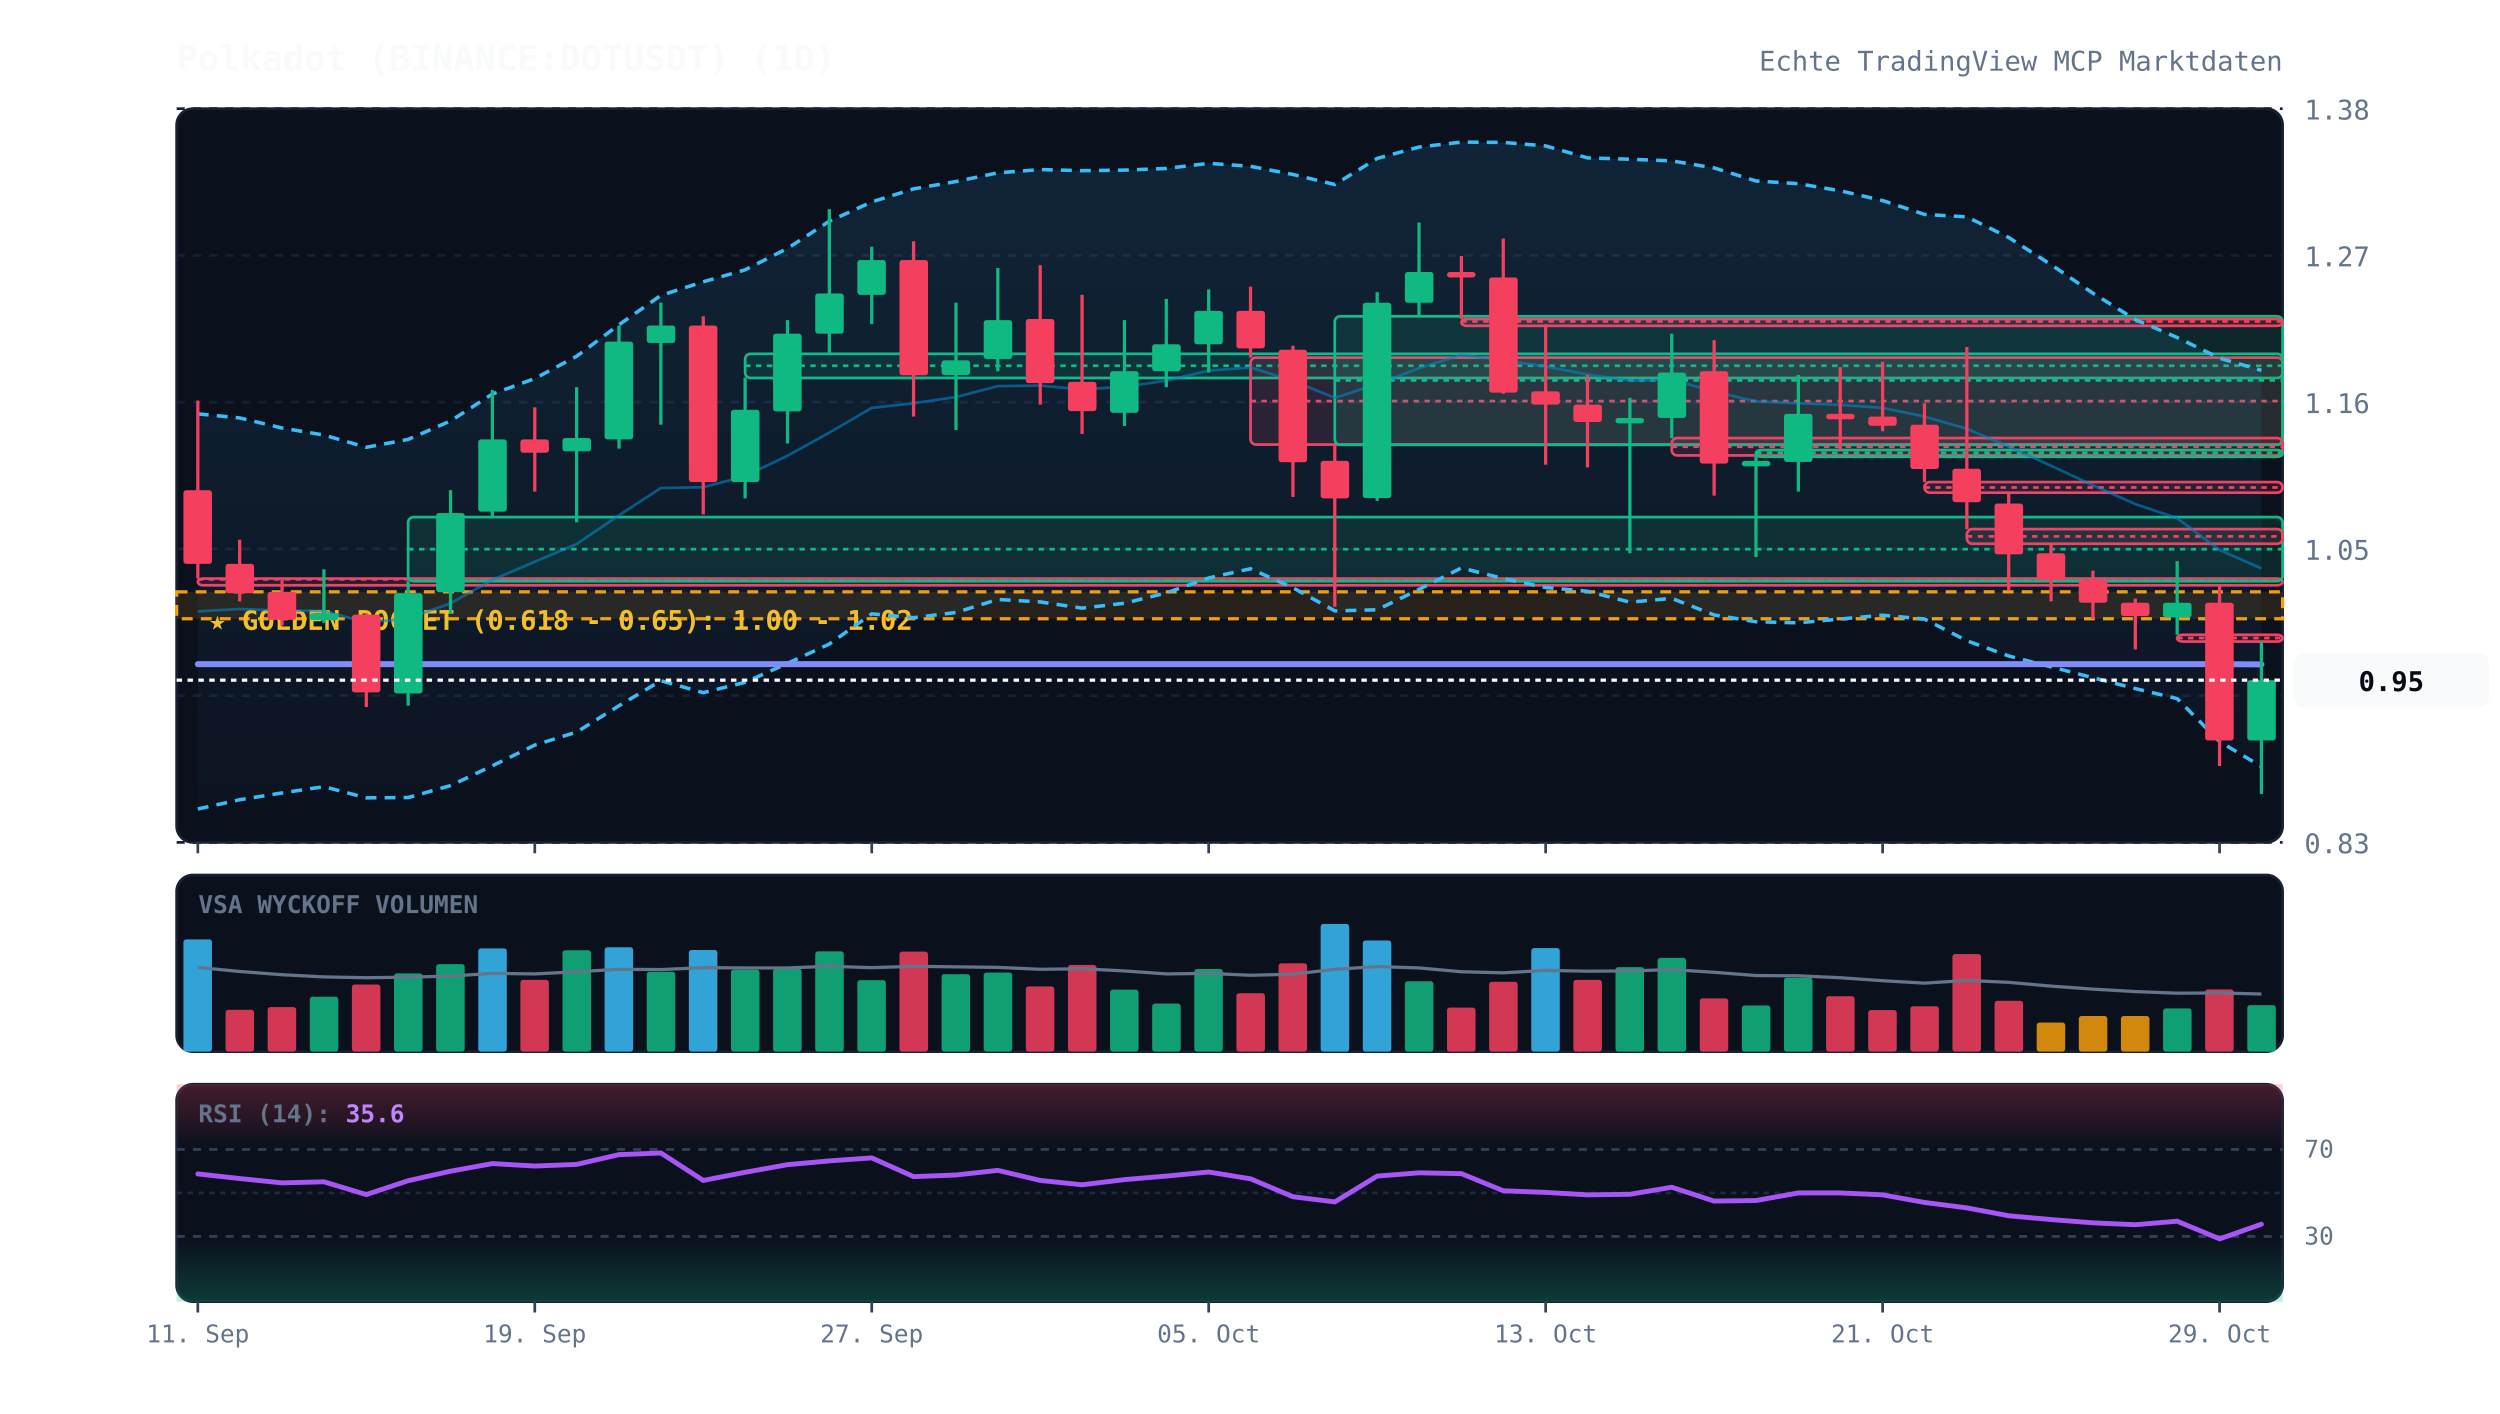
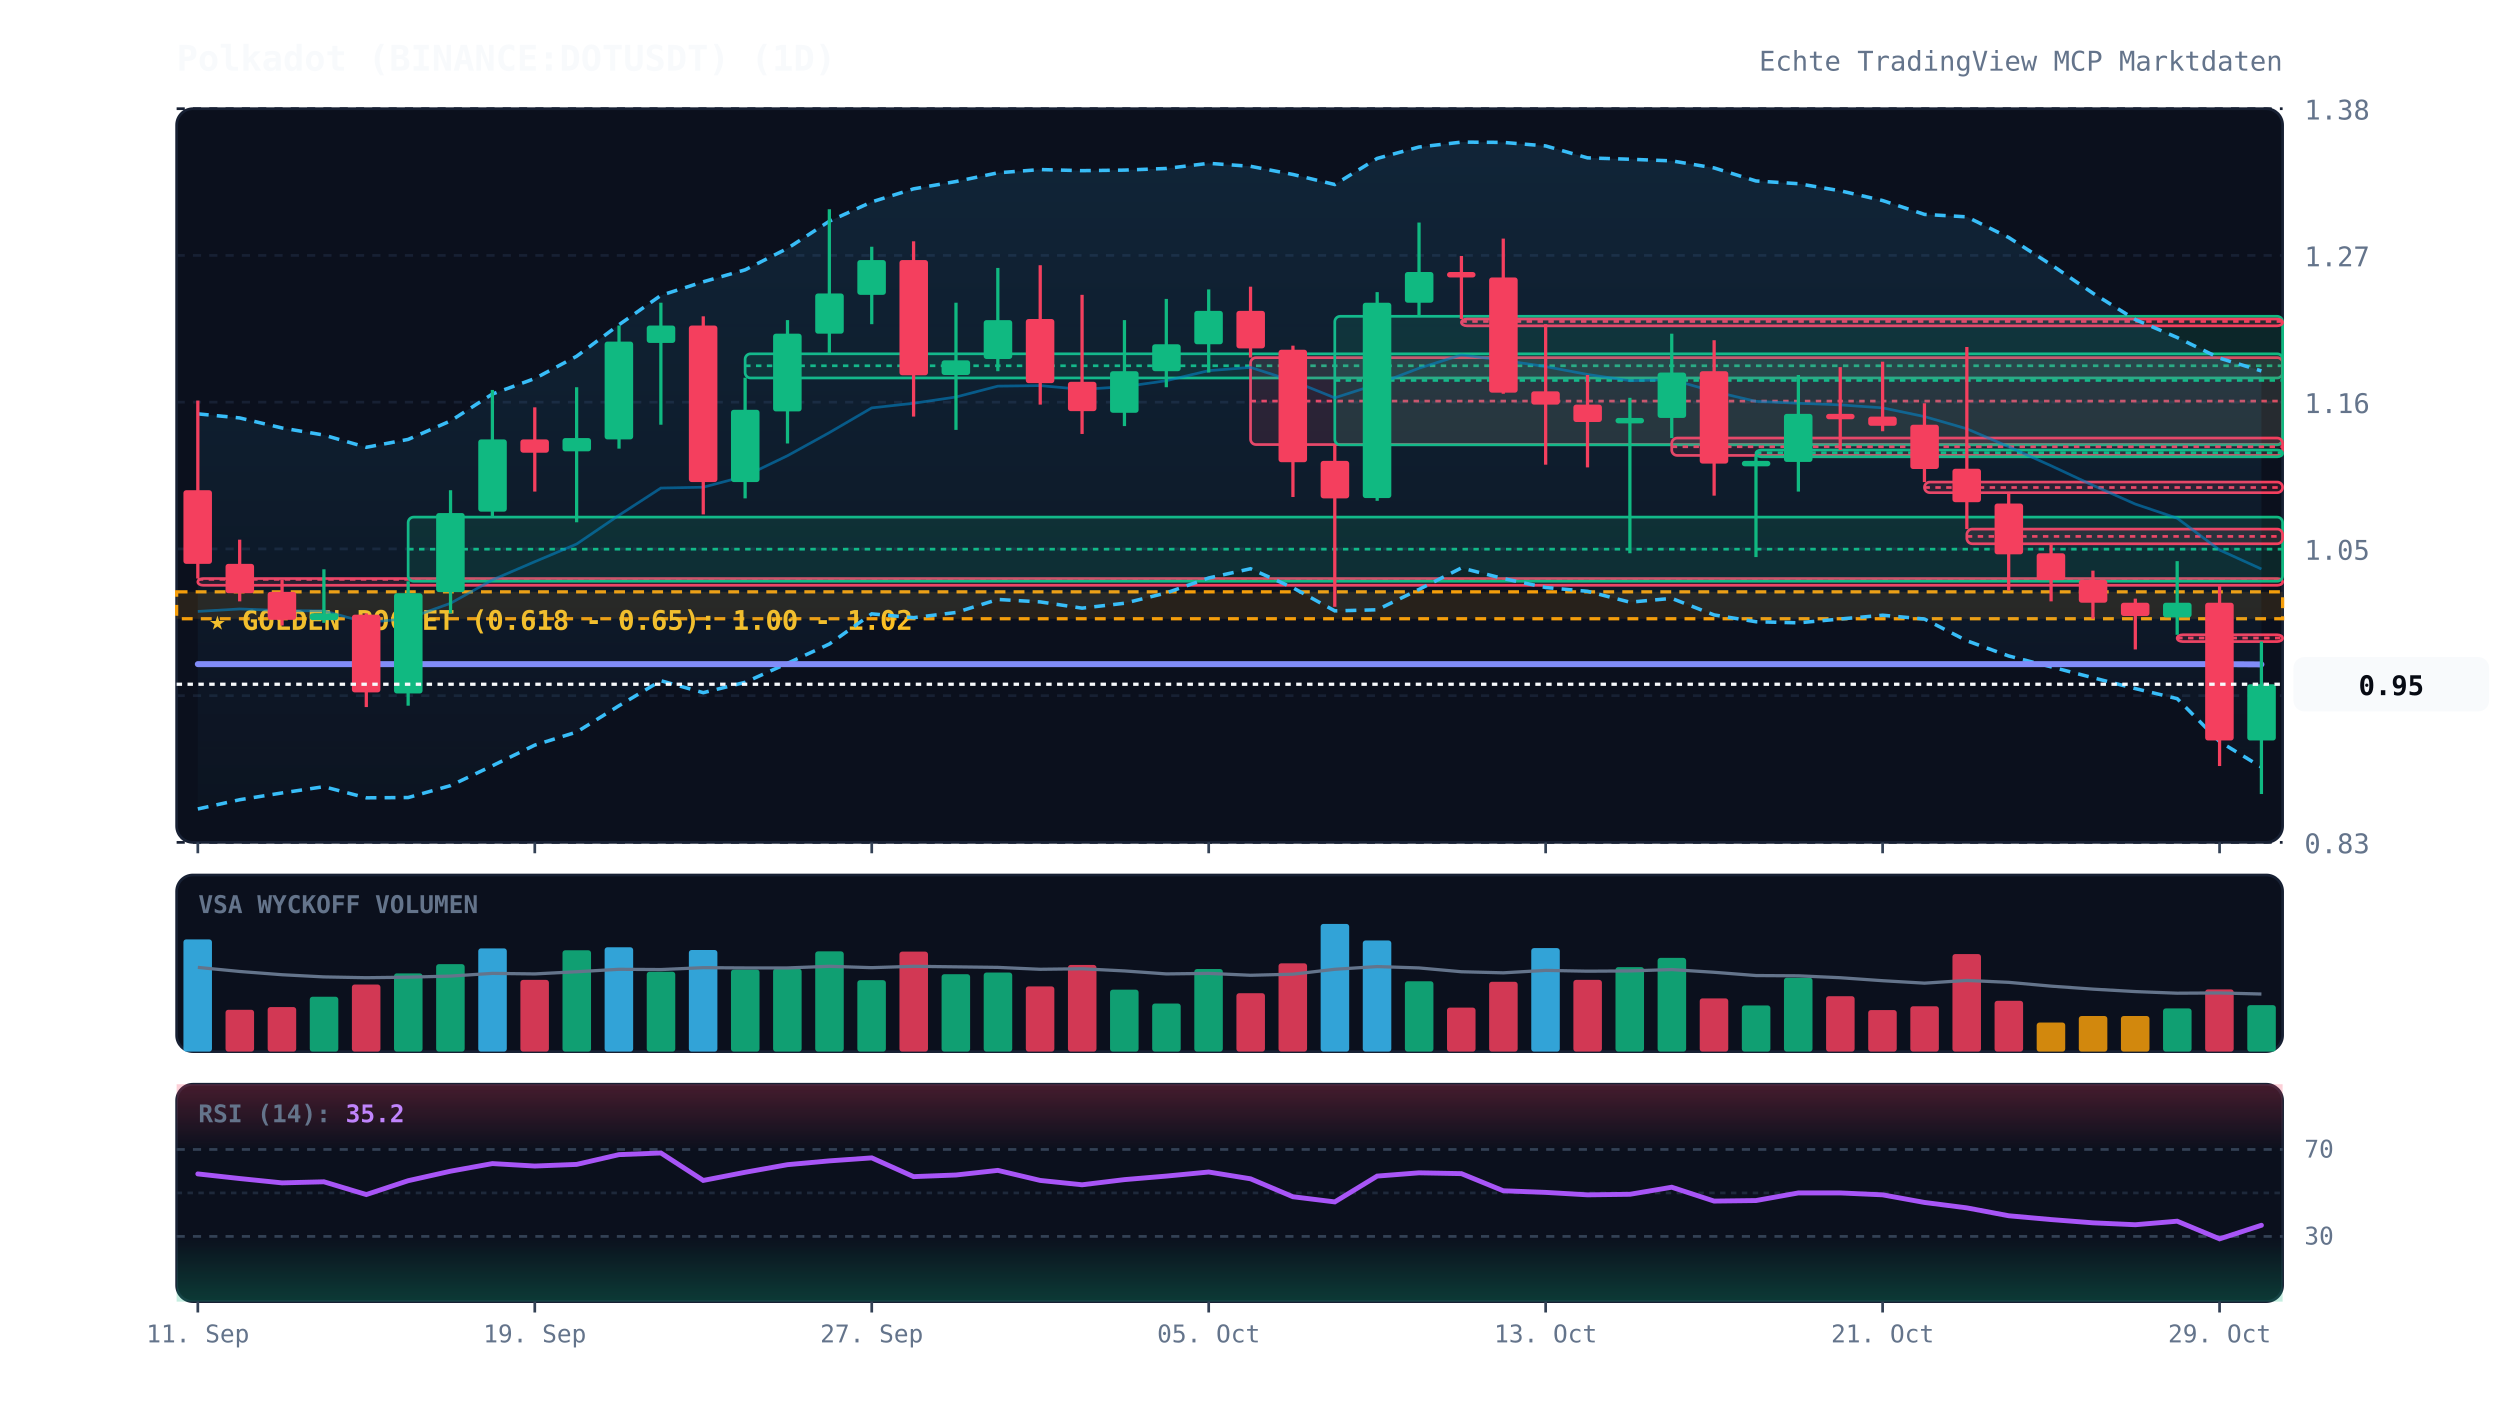
<svg xmlns="http://www.w3.org/2000/svg" viewBox="0 0 920 520" width="100%" height="100%" style="background:#070a13; font-family:'JetBrains Mono', monospace;">
  <defs>
    <linearGradient id="cloud-grad" x1="0%" y1="0%" x2="0%" y2="100%">
      <stop offset="0%" stop-color="#38bdf8" stop-opacity="0.12" />
      <stop offset="100%" stop-color="#38bdf8" stop-opacity="0.02" />
    </linearGradient>
    <linearGradient id="rsi-overbought" x1="0%" y1="0%" x2="0%" y2="100%">
      <stop offset="0%" stop-color="#f43f5e" stop-opacity="0.25" />
      <stop offset="100%" stop-color="#f43f5e" stop-opacity="0.0" />
    </linearGradient>
    <linearGradient id="rsi-oversold" x1="0%" y1="0%" x2="0%" y2="100%">
      <stop offset="0%" stop-color="#10b981" stop-opacity="0.0" />
      <stop offset="100%" stop-color="#10b981" stop-opacity="0.25" />
    </linearGradient>
  </defs>
  <rect x="65" y="40" width="775" height="270" fill="#0b101d" rx="6" stroke="#172033" stroke-width="1" />
  <rect x="65" y="322" width="775" height="65" fill="#0b101d" rx="6" stroke="#172033" stroke-width="1" />
  <rect x="65" y="399" width="775" height="80" fill="#0b101d" rx="6" stroke="#172033" stroke-width="1" />
  <line x1="65" y1="310.0" x2="840" y2="310.0" stroke="#172033" stroke-dasharray="3,3" stroke-width="1" />
  <text x="848" y="314.0" fill="#64748b" font-size="10" text-anchor="start">0.83</text>
  <line x1="65" y1="256.0" x2="840" y2="256.0" stroke="#172033" stroke-dasharray="3,3" stroke-width="1" />
  <text x="848" y="260.0" fill="#64748b" font-size="10" text-anchor="start">0.94</text>
  <line x1="65" y1="202.0" x2="840" y2="202.0" stroke="#172033" stroke-dasharray="3,3" stroke-width="1" />
  <text x="848" y="206.0" fill="#64748b" font-size="10" text-anchor="start">1.05</text>
  <line x1="65" y1="148.0" x2="840" y2="148.0" stroke="#172033" stroke-dasharray="3,3" stroke-width="1" />
  <text x="848" y="152.0" fill="#64748b" font-size="10" text-anchor="start">1.16</text>
  <line x1="65" y1="94.0" x2="840" y2="94.0" stroke="#172033" stroke-dasharray="3,3" stroke-width="1" />
  <text x="848" y="98.0" fill="#64748b" font-size="10" text-anchor="start">1.27</text>
  <line x1="65" y1="40.0" x2="840" y2="40.0" stroke="#172033" stroke-dasharray="3,3" stroke-width="1" />
  <text x="848" y="44.0" fill="#64748b" font-size="10" text-anchor="start">1.38</text>
  <rect x="65" y="217.8" width="775" height="9.9" fill="rgba(245, 158, 11, 0.12)" stroke="#f59e0b" stroke-dasharray="4,3" stroke-width="1.2" />
  <text x="77" y="231.8" fill="#fbbf24" font-size="10" font-weight="bold">★ GOLDEN POCKET (0.618 - 0.65): 1.00 - 1.02</text>
  <rect x="72.8" y="212.9" width="767.2" height="2.5" fill="rgba(244, 63, 94, 0.13)" stroke="#f43f5e" stroke-width="1" rx="2" />
  <line x1="72.8" y1="213.2" x2="840" y2="213.2" stroke="#f43f5e" stroke-dasharray="2,2" stroke-width="1" />
  <rect x="150.2" y="190.3" width="689.8" height="23.6" fill="rgba(16, 185, 129, 0.13)" stroke="#10b981" stroke-width="1" rx="2" />
  <line x1="150.2" y1="202.1" x2="840" y2="202.1" stroke="#10b981" stroke-dasharray="2,2" stroke-width="1" />
  <rect x="274.2" y="130.2" width="565.8" height="8.9" fill="rgba(16, 185, 129, 0.13)" stroke="#10b981" stroke-width="1" rx="2" />
  <line x1="274.2" y1="134.6" x2="840" y2="134.6" stroke="#10b981" stroke-dasharray="2,2" stroke-width="1" />
  <rect x="460.2" y="131.6" width="379.8" height="32.0" fill="rgba(244, 63, 94, 0.13)" stroke="#f43f5e" stroke-width="1" rx="2" />
  <line x1="460.2" y1="147.6" x2="840" y2="147.6" stroke="#f43f5e" stroke-dasharray="2,2" stroke-width="1" />
  <rect x="491.2" y="116.4" width="348.8" height="47.3" fill="rgba(16, 185, 129, 0.13)" stroke="#10b981" stroke-width="1" rx="2" />
  <line x1="491.2" y1="140.0" x2="840" y2="140.0" stroke="#10b981" stroke-dasharray="2,2" stroke-width="1" />
  <rect x="537.8" y="117.4" width="302.2" height="2.5" fill="rgba(244, 63, 94, 0.13)" stroke="#f43f5e" stroke-width="1" rx="2" />
  <line x1="537.8" y1="118.3" x2="840" y2="118.3" stroke="#f43f5e" stroke-dasharray="2,2" stroke-width="1" />
  <rect x="615.2" y="161.2" width="224.8" height="6.4" fill="rgba(244, 63, 94, 0.13)" stroke="#f43f5e" stroke-width="1" rx="2" />
  <line x1="615.2" y1="164.4" x2="840" y2="164.4" stroke="#f43f5e" stroke-dasharray="2,2" stroke-width="1" />
  <rect x="646.2" y="165.6" width="193.8" height="2.5" fill="rgba(16, 185, 129, 0.13)" stroke="#10b981" stroke-width="1" rx="2" />
  <line x1="646.2" y1="166.6" x2="840" y2="166.6" stroke="#10b981" stroke-dasharray="2,2" stroke-width="1" />
  <rect x="708.2" y="177.4" width="131.8" height="3.9" fill="rgba(244, 63, 94, 0.13)" stroke="#f43f5e" stroke-width="1" rx="2" />
  <line x1="708.2" y1="179.4" x2="840" y2="179.4" stroke="#f43f5e" stroke-dasharray="2,2" stroke-width="1" />
  <rect x="723.8" y="194.7" width="116.2" height="5.4" fill="rgba(244, 63, 94, 0.13)" stroke="#f43f5e" stroke-width="1" rx="2" />
  <line x1="723.8" y1="197.4" x2="840" y2="197.4" stroke="#f43f5e" stroke-dasharray="2,2" stroke-width="1" />
  <rect x="801.2" y="233.6" width="38.8" height="2.5" fill="rgba(244, 63, 94, 0.13)" stroke="#f43f5e" stroke-width="1" rx="2" />
  <line x1="801.2" y1="234.8" x2="840" y2="234.8" stroke="#f43f5e" stroke-dasharray="2,2" stroke-width="1" />
-   <polygon points="72.8,152.3 88.2,153.8 103.8,157.5 119.2,160.1 134.8,164.6 150.2,161.7 165.8,154.9 181.2,145.0 196.8,139.3 212.2,131.1 227.8,119.5 243.2,108.7 258.8,103.7 274.2,99.3 289.8,91.4 305.2,81.4 320.8,74.3 336.2,69.5 351.8,66.8 367.2,63.6 382.8,62.4 398.2,62.8 413.8,62.6 429.2,62.0 444.8,60.1 460.2,61.2 475.8,64.2 491.2,67.9 506.8,58.3 522.2,54.1 537.8,52.3 553.2,52.4 568.8,53.7 584.2,58.1 599.8,58.6 615.2,59.2 630.8,61.8 646.2,66.6 661.8,67.6 677.2,70.2 692.8,73.8 708.2,78.9 723.8,79.8 739.2,87.4 754.8,97.4 770.2,107.9 785.8,117.6 801.2,124.2 816.8,131.8 832.2,136.3 832.2,282.1 816.8,272.9 801.2,257.1 785.8,253.4 770.2,249.4 754.8,245.4 739.2,241.4 723.8,235.8 708.2,227.8 692.8,226.4 677.2,227.8 661.8,229.2 646.2,228.8 630.8,226.3 615.2,220.2 599.8,221.6 584.2,217.6 568.8,216.2 553.2,212.9 537.8,209.0 522.2,216.9 506.8,224.4 491.2,224.8 475.8,216.3 460.2,209.3 444.8,212.7 429.2,218.2 413.8,222.0 398.2,223.8 382.8,221.5 367.2,220.6 351.8,225.4 336.2,227.3 320.8,225.9 305.2,237.0 289.8,244.1 274.2,251.1 258.8,254.9 243.2,250.5 227.8,259.7 212.2,269.4 196.8,274.2 181.2,281.8 165.8,289.1 150.2,293.5 134.8,293.6 119.2,289.5 103.8,291.8 88.2,294.3 72.8,297.7" fill="url(#cloud-grad)" />
-   <polyline points="72.8,152.3 88.2,153.8 103.8,157.5 119.2,160.1 134.8,164.6 150.2,161.7 165.8,154.9 181.2,145.0 196.8,139.3 212.2,131.1 227.8,119.5 243.2,108.7 258.8,103.7 274.2,99.3 289.8,91.4 305.2,81.4 320.8,74.3 336.2,69.5 351.8,66.8 367.2,63.6 382.8,62.4 398.2,62.8 413.8,62.6 429.2,62.0 444.8,60.1 460.2,61.2 475.8,64.2 491.2,67.9 506.8,58.3 522.2,54.1 537.8,52.3 553.2,52.4 568.8,53.7 584.2,58.1 599.8,58.6 615.2,59.2 630.8,61.8 646.2,66.6 661.8,67.6 677.2,70.2 692.8,73.8 708.2,78.9 723.8,79.8 739.2,87.4 754.8,97.4 770.2,107.9 785.8,117.6 801.2,124.2 816.8,131.8 832.2,136.3" fill="none" stroke="#38bdf8" stroke-width="1.3" stroke-dasharray="4,3" />
-   <polyline points="72.8,297.7 88.2,294.3 103.8,291.8 119.2,289.5 134.8,293.6 150.2,293.5 165.8,289.1 181.2,281.8 196.8,274.2 212.2,269.4 227.8,259.7 243.2,250.5 258.8,254.9 274.2,251.1 289.8,244.1 305.2,237.0 320.8,225.9 336.2,227.3 351.8,225.4 367.2,220.6 382.8,221.5 398.2,223.8 413.8,222.0 429.2,218.2 444.8,212.7 460.2,209.3 475.8,216.3 491.2,224.8 506.8,224.4 522.2,216.9 537.8,209.0 553.2,212.9 568.8,216.2 584.2,217.6 599.8,221.6 615.2,220.2 630.8,226.3 646.2,228.8 661.8,229.2 677.2,227.8 692.8,226.4 708.2,227.8 723.8,235.8 739.2,241.4 754.8,245.4 770.2,249.4 785.8,253.4 801.2,257.1 816.8,272.9 832.2,282.1" fill="none" stroke="#38bdf8" stroke-width="1.3" stroke-dasharray="4,3" />
-   <polyline points="72.8,225.0 88.2,224.1 103.8,224.7 119.2,224.8 134.8,229.1 150.2,227.6 165.8,222.0 181.2,213.4 196.8,206.7 212.2,200.2 227.8,189.6 243.2,179.6 258.8,179.3 274.2,175.2 289.8,167.7 305.2,159.2 320.8,150.1 336.2,148.4 351.8,146.1 367.2,142.1 382.8,141.9 398.2,143.3 413.8,142.3 429.2,140.1 444.8,136.4 460.2,135.2 475.8,140.2 491.2,146.4 506.8,141.4 522.2,135.5 537.8,130.6 553.2,132.6 568.8,134.9 584.2,137.8 599.8,140.1 615.2,139.7 630.8,144.1 646.2,147.7 661.8,148.4 677.2,149.0 692.8,150.1 708.2,153.3 723.8,157.8 739.2,164.4 754.8,171.4 770.2,178.6 785.8,185.5 801.2,190.7 816.8,202.4 832.2,209.2" fill="none" stroke="#0284c7" stroke-width="1.0" stroke-opacity="0.6" />
+   <polygon points="72.8,152.3 88.2,153.8 103.8,157.5 119.2,160.1 134.8,164.6 150.2,161.7 165.8,154.9 181.2,145.0 196.8,139.3 212.2,131.1 227.8,119.5 243.2,108.7 258.8,103.7 274.2,99.3 289.8,91.4 305.2,81.4 320.8,74.3 336.2,69.5 351.8,66.8 367.2,63.6 382.8,62.4 398.2,62.8 413.8,62.6 429.2,62.0 444.8,60.1 460.2,61.2 475.8,64.2 491.2,67.9 506.8,58.3 522.2,54.1 537.8,52.3 553.2,52.4 568.8,53.7 584.2,58.1 599.8,58.6 615.2,59.2 630.8,61.8 646.2,66.6 661.8,67.6 677.2,70.2 692.8,73.8 708.2,78.9 723.8,79.8 739.2,87.4 754.8,97.4 770.2,107.9 785.8,117.6 801.2,124.2 816.8,131.8 832.2,136.5 832.2,282.3 816.8,272.9 801.2,257.1 785.8,253.4 770.2,249.4 754.8,245.4 739.2,241.4 723.8,235.8 708.2,227.8 692.8,226.4 677.2,227.8 661.8,229.2 646.2,228.8 630.8,226.3 615.2,220.2 599.8,221.6 584.2,217.6 568.8,216.2 553.2,212.9 537.8,209.0 522.2,216.9 506.8,224.4 491.2,224.8 475.8,216.3 460.2,209.3 444.8,212.7 429.2,218.2 413.8,222.0 398.2,223.8 382.8,221.5 367.2,220.6 351.8,225.4 336.2,227.3 320.8,225.9 305.2,237.0 289.8,244.1 274.2,251.1 258.8,254.9 243.2,250.5 227.8,259.7 212.2,269.4 196.8,274.2 181.2,281.8 165.8,289.1 150.2,293.5 134.8,293.6 119.2,289.5 103.8,291.8 88.2,294.3 72.8,297.7" fill="url(#cloud-grad)" />
+   <polyline points="72.8,152.3 88.2,153.8 103.8,157.5 119.2,160.1 134.8,164.6 150.2,161.7 165.8,154.9 181.2,145.0 196.8,139.3 212.2,131.1 227.8,119.5 243.2,108.7 258.8,103.7 274.2,99.3 289.8,91.4 305.2,81.4 320.8,74.3 336.2,69.5 351.8,66.8 367.2,63.6 382.8,62.4 398.2,62.8 413.8,62.6 429.2,62.0 444.8,60.1 460.2,61.2 475.8,64.2 491.2,67.9 506.8,58.3 522.2,54.1 537.8,52.3 553.2,52.4 568.8,53.7 584.2,58.1 599.8,58.6 615.2,59.2 630.8,61.8 646.2,66.6 661.8,67.6 677.2,70.2 692.8,73.8 708.2,78.9 723.8,79.8 739.2,87.4 754.8,97.4 770.2,107.9 785.8,117.6 801.2,124.2 816.8,131.8 832.2,136.5" fill="none" stroke="#38bdf8" stroke-width="1.3" stroke-dasharray="4,3" />
+   <polyline points="72.8,297.7 88.2,294.3 103.8,291.8 119.2,289.5 134.8,293.6 150.2,293.5 165.8,289.1 181.2,281.8 196.8,274.2 212.2,269.4 227.8,259.7 243.2,250.5 258.8,254.9 274.2,251.1 289.8,244.1 305.2,237.0 320.8,225.9 336.2,227.3 351.8,225.4 367.2,220.6 382.8,221.5 398.2,223.8 413.8,222.0 429.2,218.2 444.8,212.7 460.2,209.3 475.8,216.3 491.2,224.8 506.8,224.4 522.2,216.9 537.8,209.0 553.2,212.9 568.8,216.2 584.2,217.6 599.8,221.6 615.2,220.2 630.8,226.3 646.2,228.8 661.8,229.2 677.2,227.8 692.8,226.4 708.2,227.8 723.8,235.8 739.2,241.4 754.8,245.4 770.2,249.4 785.8,253.4 801.2,257.1 816.8,272.9 832.2,282.3" fill="none" stroke="#38bdf8" stroke-width="1.3" stroke-dasharray="4,3" />
+   <polyline points="72.8,225.0 88.2,224.1 103.8,224.7 119.2,224.8 134.8,229.1 150.2,227.6 165.8,222.0 181.2,213.4 196.8,206.7 212.2,200.2 227.8,189.6 243.2,179.6 258.8,179.3 274.2,175.2 289.8,167.7 305.2,159.2 320.8,150.1 336.2,148.4 351.8,146.1 367.2,142.1 382.8,141.9 398.2,143.3 413.8,142.3 429.2,140.1 444.8,136.4 460.2,135.2 475.8,140.2 491.2,146.4 506.8,141.4 522.2,135.5 537.8,130.6 553.2,132.6 568.8,134.9 584.2,137.8 599.8,140.1 615.2,139.7 630.8,144.1 646.2,147.7 661.8,148.4 677.2,149.0 692.8,150.1 708.2,153.3 723.8,157.8 739.2,164.4 754.8,171.4 770.2,178.6 785.8,185.5 801.2,190.7 816.8,202.4 832.2,209.4" fill="none" stroke="#0284c7" stroke-width="1.0" stroke-opacity="0.6" />
  <polyline points="72.8,244.4 88.2,244.4 103.8,244.4 119.2,244.4 134.8,244.4 150.2,244.4 165.8,244.4 181.2,244.4 196.8,244.4 212.2,244.4 227.8,244.4 243.2,244.4 258.8,244.4 274.2,244.4 289.8,244.4 305.2,244.4 320.8,244.4 336.2,244.4 351.8,244.4 367.2,244.4 382.8,244.4 398.2,244.4 413.8,244.4 429.2,244.4 444.8,244.4 460.2,244.4 475.8,244.4 491.2,244.4 506.8,244.4 522.2,244.4 537.8,244.4 553.2,244.4 568.8,244.4 584.2,244.4 599.8,244.4 615.2,244.4 630.8,244.4 646.2,244.4 661.8,244.4 677.2,244.4 692.8,244.4 708.2,244.4 723.8,244.4 739.2,244.4 754.8,244.4 770.2,244.4 785.8,244.4 801.2,244.4 816.8,244.4 832.2,244.5" fill="none" stroke="#818cf8" stroke-width="2.2" stroke-linecap="round" />
  <line x1="72.8" y1="147.4" x2="72.8" y2="212.9" stroke="#f43f5e" stroke-width="1.2" />
  <rect x="67.5" y="180.4" width="10.5" height="27.1" fill="#f43f5e" rx="1" />
  <line x1="88.2" y1="198.6" x2="88.2" y2="221.3" stroke="#f43f5e" stroke-width="1.2" />
  <rect x="83.0" y="207.5" width="10.5" height="10.8" fill="#f43f5e" rx="1" />
  <line x1="103.8" y1="213.4" x2="103.8" y2="230.2" stroke="#f43f5e" stroke-width="1.2" />
  <rect x="98.5" y="217.8" width="10.5" height="10.3" fill="#f43f5e" rx="1" />
  <line x1="119.2" y1="209.5" x2="119.2" y2="229.2" stroke="#10b981" stroke-width="1.2" />
  <rect x="114.0" y="225.7" width="10.5" height="2.5" fill="#10b981" rx="1" />
  <line x1="134.8" y1="225.7" x2="134.8" y2="260.2" stroke="#f43f5e" stroke-width="1.2" />
  <rect x="129.5" y="226.2" width="10.5" height="28.6" fill="#f43f5e" rx="1" />
  <line x1="150.2" y1="213.9" x2="150.2" y2="259.7" stroke="#10b981" stroke-width="1.2" />
  <rect x="145.0" y="218.3" width="10.5" height="36.9" fill="#10b981" rx="1" />
  <line x1="165.8" y1="180.4" x2="165.8" y2="225.7" stroke="#10b981" stroke-width="1.2" />
  <rect x="160.5" y="188.8" width="10.5" height="29.1" fill="#10b981" rx="1" />
  <line x1="181.2" y1="143.5" x2="181.2" y2="190.3" stroke="#10b981" stroke-width="1.2" />
  <rect x="176.0" y="161.7" width="10.5" height="26.6" fill="#10b981" rx="1" />
  <line x1="196.8" y1="149.9" x2="196.8" y2="180.9" stroke="#f43f5e" stroke-width="1.2" />
  <rect x="191.5" y="161.7" width="10.5" height="4.9" fill="#f43f5e" rx="1" />
  <line x1="212.2" y1="142.5" x2="212.2" y2="192.2" stroke="#10b981" stroke-width="1.2" />
  <rect x="207.0" y="161.2" width="10.5" height="4.9" fill="#10b981" rx="1" />
  <line x1="227.8" y1="119.8" x2="227.8" y2="165.1" stroke="#10b981" stroke-width="1.2" />
  <rect x="222.5" y="125.7" width="10.5" height="36.0" fill="#10b981" rx="1" />
  <line x1="243.2" y1="111.4" x2="243.2" y2="156.3" stroke="#10b981" stroke-width="1.2" />
  <rect x="238.0" y="119.8" width="10.5" height="6.4" fill="#10b981" rx="1" />
  <line x1="258.8" y1="116.4" x2="258.8" y2="189.3" stroke="#f43f5e" stroke-width="1.2" />
  <rect x="253.5" y="119.8" width="10.5" height="57.6" fill="#f43f5e" rx="1" />
  <line x1="274.2" y1="139.0" x2="274.2" y2="183.4" stroke="#10b981" stroke-width="1.2" />
  <rect x="269.0" y="150.8" width="10.5" height="26.6" fill="#10b981" rx="1" />
  <line x1="289.8" y1="117.8" x2="289.8" y2="163.2" stroke="#10b981" stroke-width="1.2" />
  <rect x="284.5" y="122.8" width="10.5" height="28.6" fill="#10b981" rx="1" />
  <line x1="305.2" y1="77.0" x2="305.2" y2="130.2" stroke="#10b981" stroke-width="1.2" />
  <rect x="300.0" y="108.0" width="10.5" height="14.8" fill="#10b981" rx="1" />
  <line x1="320.8" y1="90.8" x2="320.8" y2="119.3" stroke="#10b981" stroke-width="1.2" />
  <rect x="315.5" y="95.7" width="10.5" height="12.8" fill="#10b981" rx="1" />
  <line x1="336.2" y1="88.8" x2="336.2" y2="153.3" stroke="#f43f5e" stroke-width="1.2" />
  <rect x="331.0" y="95.7" width="10.5" height="42.4" fill="#f43f5e" rx="1" />
  <line x1="351.8" y1="111.4" x2="351.8" y2="158.2" stroke="#10b981" stroke-width="1.2" />
  <rect x="346.5" y="132.6" width="10.5" height="5.4" fill="#10b981" rx="1" />
  <line x1="367.2" y1="98.6" x2="367.2" y2="136.6" stroke="#10b981" stroke-width="1.2" />
  <rect x="362.0" y="117.8" width="10.5" height="14.3" fill="#10b981" rx="1" />
  <line x1="382.8" y1="97.6" x2="382.8" y2="148.9" stroke="#f43f5e" stroke-width="1.2" />
  <rect x="377.5" y="117.4" width="10.5" height="23.6" fill="#f43f5e" rx="1" />
  <line x1="398.2" y1="108.5" x2="398.2" y2="159.7" stroke="#f43f5e" stroke-width="1.2" />
  <rect x="393.0" y="140.5" width="10.5" height="10.8" fill="#f43f5e" rx="1" />
  <line x1="413.8" y1="117.8" x2="413.8" y2="156.8" stroke="#10b981" stroke-width="1.2" />
  <rect x="408.5" y="136.6" width="10.5" height="15.3" fill="#10b981" rx="1" />
  <line x1="429.2" y1="110.0" x2="429.2" y2="142.5" stroke="#10b981" stroke-width="1.2" />
  <rect x="424.0" y="126.7" width="10.5" height="9.9" fill="#10b981" rx="1" />
  <line x1="444.8" y1="106.5" x2="444.8" y2="137.1" stroke="#10b981" stroke-width="1.2" />
  <rect x="439.5" y="114.4" width="10.5" height="12.3" fill="#10b981" rx="1" />
  <line x1="460.2" y1="105.5" x2="460.2" y2="131.6" stroke="#f43f5e" stroke-width="1.2" />
  <rect x="455.0" y="114.4" width="10.5" height="13.8" fill="#f43f5e" rx="1" />
  <line x1="475.8" y1="127.2" x2="475.8" y2="182.9" stroke="#f43f5e" stroke-width="1.2" />
  <rect x="470.5" y="128.7" width="10.5" height="41.4" fill="#f43f5e" rx="1" />
  <line x1="491.2" y1="163.7" x2="491.2" y2="223.3" stroke="#f43f5e" stroke-width="1.2" />
  <rect x="486.0" y="169.6" width="10.5" height="13.8" fill="#f43f5e" rx="1" />
  <line x1="506.8" y1="107.5" x2="506.8" y2="184.3" stroke="#10b981" stroke-width="1.2" />
  <rect x="501.5" y="111.4" width="10.5" height="71.9" fill="#10b981" rx="1" />
  <line x1="522.2" y1="81.9" x2="522.2" y2="116.4" stroke="#10b981" stroke-width="1.2" />
  <rect x="517.0" y="100.1" width="10.5" height="11.3" fill="#10b981" rx="1" />
  <line x1="537.8" y1="94.2" x2="537.8" y2="117.4" stroke="#f43f5e" stroke-width="1.2" />
  <rect x="532.5" y="100.1" width="10.5" height="2.0" fill="#f43f5e" rx="1" />
  <line x1="553.2" y1="87.8" x2="553.2" y2="144.9" stroke="#f43f5e" stroke-width="1.2" />
  <rect x="548.0" y="102.1" width="10.5" height="42.4" fill="#f43f5e" rx="1" />
  <line x1="568.8" y1="119.3" x2="568.8" y2="171.0" stroke="#f43f5e" stroke-width="1.2" />
  <rect x="563.5" y="144.0" width="10.5" height="4.9" fill="#f43f5e" rx="1" />
  <line x1="584.2" y1="138.0" x2="584.2" y2="172.0" stroke="#f43f5e" stroke-width="1.2" />
  <rect x="579.0" y="148.9" width="10.5" height="6.4" fill="#f43f5e" rx="1" />
  <line x1="599.8" y1="146.4" x2="599.8" y2="203.6" stroke="#10b981" stroke-width="1.2" />
  <rect x="594.5" y="153.8" width="10.5" height="2.0" fill="#10b981" rx="1" />
  <line x1="615.2" y1="122.8" x2="615.2" y2="161.2" stroke="#10b981" stroke-width="1.2" />
  <rect x="610.0" y="137.1" width="10.5" height="16.7" fill="#10b981" rx="1" />
  <line x1="630.8" y1="125.2" x2="630.8" y2="182.4" stroke="#f43f5e" stroke-width="1.2" />
  <rect x="625.5" y="136.6" width="10.5" height="34.0" fill="#f43f5e" rx="1" />
  <line x1="646.2" y1="167.6" x2="646.2" y2="205.0" stroke="#10b981" stroke-width="1.2" />
  <rect x="641.0" y="169.6" width="10.5" height="2.0" fill="#10b981" rx="1" />
  <line x1="661.8" y1="138.0" x2="661.8" y2="180.9" stroke="#10b981" stroke-width="1.2" />
  <rect x="656.5" y="152.3" width="10.5" height="17.7" fill="#10b981" rx="1" />
  <line x1="677.2" y1="135.1" x2="677.2" y2="165.6" stroke="#f43f5e" stroke-width="1.2" />
  <rect x="672.0" y="152.3" width="10.5" height="2.0" fill="#f43f5e" rx="1" />
  <line x1="692.8" y1="133.1" x2="692.8" y2="158.7" stroke="#f43f5e" stroke-width="1.2" />
  <rect x="687.5" y="153.3" width="10.5" height="3.4" fill="#f43f5e" rx="1" />
  <line x1="708.2" y1="148.4" x2="708.2" y2="177.4" stroke="#f43f5e" stroke-width="1.2" />
  <rect x="703.0" y="156.3" width="10.5" height="16.3" fill="#f43f5e" rx="1" />
  <line x1="723.8" y1="127.7" x2="723.8" y2="194.7" stroke="#f43f5e" stroke-width="1.2" />
  <rect x="718.5" y="172.5" width="10.5" height="12.3" fill="#f43f5e" rx="1" />
  <line x1="739.2" y1="181.4" x2="739.2" y2="217.3" stroke="#f43f5e" stroke-width="1.2" />
  <rect x="734.0" y="185.3" width="10.5" height="18.7" fill="#f43f5e" rx="1" />
  <line x1="754.8" y1="200.1" x2="754.8" y2="221.3" stroke="#f43f5e" stroke-width="1.2" />
  <rect x="749.5" y="203.6" width="10.5" height="9.9" fill="#f43f5e" rx="1" />
  <line x1="770.2" y1="210.0" x2="770.2" y2="227.7" stroke="#f43f5e" stroke-width="1.2" />
  <rect x="765.0" y="213.4" width="10.5" height="8.4" fill="#f43f5e" rx="1" />
  <line x1="785.8" y1="220.3" x2="785.8" y2="239.0" stroke="#f43f5e" stroke-width="1.2" />
  <rect x="780.5" y="221.8" width="10.5" height="4.9" fill="#f43f5e" rx="1" />
  <line x1="801.2" y1="206.5" x2="801.2" y2="233.6" stroke="#10b981" stroke-width="1.2" />
  <rect x="796.0" y="221.8" width="10.5" height="5.4" fill="#10b981" rx="1" />
  <line x1="816.8" y1="215.4" x2="816.8" y2="281.9" stroke="#f43f5e" stroke-width="1.2" />
  <rect x="811.5" y="221.8" width="10.5" height="50.7" fill="#f43f5e" rx="1" />
  <line x1="832.2" y1="236.1" x2="832.2" y2="292.2" stroke="#10b981" stroke-width="1.2" />
-   <rect x="827.0" y="250.3" width="10.5" height="22.2" fill="#10b981" rx="1" />
-   <line x1="65" y1="250.3" x2="840" y2="250.3" stroke="#f8fafc" stroke-width="1.2" stroke-dasharray="2,2" />
-   <rect x="844" y="240.3" width="72" height="20" fill="#f8fafc" rx="4" />
-   <text x="880" y="254.3" fill="#070a13" font-size="10" font-weight="bold" text-anchor="middle">0.95</text>
+   <rect x="827.0" y="251.8" width="10.5" height="20.7" fill="#10b981" rx="1" />
+   <line x1="65" y1="251.8" x2="840" y2="251.8" stroke="#f8fafc" stroke-width="1.2" stroke-dasharray="2,2" />
+   <rect x="844" y="241.8" width="72" height="20" fill="#f8fafc" rx="4" />
+   <text x="880" y="255.8" fill="#070a13" font-size="10" font-weight="bold" text-anchor="middle">0.95</text>
  <text x="73" y="336" fill="#64748b" font-size="9" font-weight="bold">VSA WYCKOFF VOLUMEN</text>
  <rect x="67.5" y="345.7" width="10.5" height="41.3" fill="#38bdf8" opacity="0.85" rx="1" />
  <rect x="83.0" y="371.6" width="10.5" height="15.4" fill="#f43f5e" opacity="0.85" rx="1" />
  <rect x="98.5" y="370.6" width="10.5" height="16.4" fill="#f43f5e" opacity="0.85" rx="1" />
  <rect x="114.0" y="366.8" width="10.5" height="20.2" fill="#10b981" opacity="0.85" rx="1" />
  <rect x="129.5" y="362.3" width="10.5" height="24.7" fill="#f43f5e" opacity="0.85" rx="1" />
  <rect x="145.0" y="358.2" width="10.5" height="28.8" fill="#10b981" opacity="0.85" rx="1" />
  <rect x="160.5" y="354.8" width="10.5" height="32.2" fill="#10b981" opacity="0.85" rx="1" />
  <rect x="176.0" y="349.0" width="10.5" height="38.0" fill="#38bdf8" opacity="0.85" rx="1" />
  <rect x="191.5" y="360.6" width="10.5" height="26.4" fill="#f43f5e" opacity="0.85" rx="1" />
  <rect x="207.0" y="349.7" width="10.5" height="37.3" fill="#10b981" opacity="0.85" rx="1" />
  <rect x="222.5" y="348.6" width="10.5" height="38.4" fill="#38bdf8" opacity="0.85" rx="1" />
  <rect x="238.0" y="357.6" width="10.5" height="29.4" fill="#10b981" opacity="0.85" rx="1" />
  <rect x="253.5" y="349.6" width="10.5" height="37.4" fill="#38bdf8" opacity="0.85" rx="1" />
  <rect x="269.0" y="356.8" width="10.5" height="30.2" fill="#10b981" opacity="0.85" rx="1" />
  <rect x="284.5" y="356.5" width="10.5" height="30.5" fill="#10b981" opacity="0.85" rx="1" />
  <rect x="300.0" y="350.1" width="10.5" height="36.9" fill="#10b981" opacity="0.85" rx="1" />
  <rect x="315.5" y="360.7" width="10.5" height="26.3" fill="#10b981" opacity="0.85" rx="1" />
  <rect x="331.0" y="350.2" width="10.5" height="36.8" fill="#f43f5e" opacity="0.85" rx="1" />
  <rect x="346.5" y="358.5" width="10.5" height="28.5" fill="#10b981" opacity="0.85" rx="1" />
  <rect x="362.0" y="357.9" width="10.5" height="29.1" fill="#10b981" opacity="0.85" rx="1" />
  <rect x="377.5" y="363.0" width="10.5" height="24.0" fill="#f43f5e" opacity="0.85" rx="1" />
  <rect x="393.0" y="355.1" width="10.5" height="31.9" fill="#f43f5e" opacity="0.85" rx="1" />
  <rect x="408.5" y="364.2" width="10.5" height="22.8" fill="#10b981" opacity="0.85" rx="1" />
  <rect x="424.0" y="369.3" width="10.5" height="17.7" fill="#10b981" opacity="0.85" rx="1" />
  <rect x="439.5" y="356.6" width="10.5" height="30.4" fill="#10b981" opacity="0.85" rx="1" />
  <rect x="455.0" y="365.5" width="10.5" height="21.5" fill="#f43f5e" opacity="0.85" rx="1" />
  <rect x="470.5" y="354.5" width="10.5" height="32.5" fill="#f43f5e" opacity="0.85" rx="1" />
  <rect x="486.0" y="340.0" width="10.5" height="47.0" fill="#38bdf8" opacity="0.85" rx="1" />
  <rect x="501.5" y="346.1" width="10.5" height="40.9" fill="#38bdf8" opacity="0.85" rx="1" />
  <rect x="517.0" y="361.1" width="10.5" height="25.9" fill="#10b981" opacity="0.85" rx="1" />
  <rect x="532.5" y="370.8" width="10.5" height="16.2" fill="#f43f5e" opacity="0.85" rx="1" />
  <rect x="548.0" y="361.3" width="10.5" height="25.7" fill="#f43f5e" opacity="0.85" rx="1" />
  <rect x="563.5" y="348.9" width="10.5" height="38.1" fill="#38bdf8" opacity="0.85" rx="1" />
  <rect x="579.0" y="360.6" width="10.5" height="26.4" fill="#f43f5e" opacity="0.85" rx="1" />
  <rect x="594.5" y="355.9" width="10.5" height="31.1" fill="#10b981" opacity="0.85" rx="1" />
  <rect x="610.0" y="352.5" width="10.5" height="34.5" fill="#10b981" opacity="0.85" rx="1" />
  <rect x="625.5" y="367.4" width="10.5" height="19.6" fill="#f43f5e" opacity="0.85" rx="1" />
  <rect x="641.0" y="370.0" width="10.5" height="17.0" fill="#10b981" opacity="0.85" rx="1" />
  <rect x="656.5" y="359.8" width="10.5" height="27.2" fill="#10b981" opacity="0.85" rx="1" />
  <rect x="672.0" y="366.6" width="10.5" height="20.4" fill="#f43f5e" opacity="0.85" rx="1" />
  <rect x="687.5" y="371.7" width="10.5" height="15.3" fill="#f43f5e" opacity="0.85" rx="1" />
  <rect x="703.0" y="370.3" width="10.5" height="16.7" fill="#f43f5e" opacity="0.85" rx="1" />
  <rect x="718.5" y="351.1" width="10.5" height="35.9" fill="#f43f5e" opacity="0.85" rx="1" />
  <rect x="734.0" y="368.3" width="10.5" height="18.7" fill="#f43f5e" opacity="0.85" rx="1" />
  <rect x="749.5" y="376.3" width="10.5" height="10.7" fill="#f59e0b" opacity="0.85" rx="1" />
  <rect x="765.0" y="373.9" width="10.5" height="13.1" fill="#f59e0b" opacity="0.85" rx="1" />
  <rect x="780.5" y="373.9" width="10.5" height="13.1" fill="#f59e0b" opacity="0.85" rx="1" />
  <rect x="796.0" y="371.1" width="10.5" height="15.9" fill="#10b981" opacity="0.85" rx="1" />
  <rect x="811.5" y="364.1" width="10.5" height="22.9" fill="#f43f5e" opacity="0.85" rx="1" />
  <rect x="827.0" y="369.9" width="10.5" height="17.1" fill="#10b981" opacity="0.85" rx="1" />
  <polyline points="72.8,356.0 88.2,357.5 103.8,358.7 119.2,359.5 134.8,359.8 150.2,359.6 165.8,359.2 181.2,358.2 196.8,358.4 212.2,357.6 227.8,356.7 243.2,356.8 258.8,356.1 274.2,356.2 289.8,356.2 305.2,355.6 320.8,356.1 336.2,355.6 351.8,355.8 367.2,356.0 382.8,356.7 398.2,356.5 413.8,357.3 429.2,358.4 444.8,358.2 460.2,358.9 475.8,358.5 491.2,356.7 506.8,355.7 522.2,356.2 537.8,357.6 553.2,358.0 568.8,357.1 584.2,357.4 599.8,357.3 615.2,356.8 630.8,357.8 646.2,359.0 661.8,359.1 677.2,359.8 692.8,360.9 708.2,361.8 723.8,360.8 739.2,361.5 754.8,362.9 770.2,364.0 785.8,364.9 801.2,365.5 816.8,365.4 832.2,365.8" fill="none" stroke="#64748b" stroke-width="1.2" />
  <rect x="65" y="399" width="775" height="24.0" fill="url(#rsi-overbought)" />
  <rect x="65" y="455.0" width="775" height="24.0" fill="url(#rsi-oversold)" />
  <line x1="65" y1="423.0" x2="840" y2="423.0" stroke="#334155" stroke-dasharray="3,3" stroke-width="1" />
  <text x="848" y="426.0" fill="#64748b" font-size="9">70</text>
  <line x1="65" y1="439.0" x2="840" y2="439.0" stroke="#1e293b" stroke-dasharray="2,2" stroke-width="1" />
  <line x1="65" y1="455.0" x2="840" y2="455.0" stroke="#334155" stroke-dasharray="3,3" stroke-width="1" />
  <text x="848" y="458.0" fill="#64748b" font-size="9">30</text>
-   <polyline points="72.8,432.0 88.2,433.7 103.8,435.3 119.2,434.9 134.8,439.6 150.2,434.5 165.8,431.0 181.2,428.2 196.8,429.1 212.2,428.5 227.8,424.9 243.2,424.3 258.8,434.4 274.2,431.4 289.8,428.6 305.2,427.2 320.8,426.1 336.2,433.0 351.8,432.4 367.2,430.7 382.8,434.4 398.2,436.0 413.8,434.1 429.2,432.8 444.8,431.3 460.2,433.8 475.8,440.4 491.2,442.3 506.8,432.8 522.2,431.6 537.8,431.9 553.2,438.2 568.8,438.8 584.2,439.7 599.8,439.5 615.2,436.9 630.8,442.0 646.2,441.8 661.8,439.0 677.2,439.0 692.8,439.7 708.2,442.5 723.8,444.5 739.2,447.4 754.8,448.8 770.2,450.0 785.8,450.7 801.2,449.4 816.8,455.9 832.2,450.5" fill="none" stroke="#a855f7" stroke-width="1.8" stroke-linecap="round" />
-   <text x="73" y="413" fill="#64748b" font-size="9" font-weight="bold">RSI (14): <tspan fill="#c084fc">35.6</tspan>
+   <polyline points="72.8,432.0 88.2,433.7 103.8,435.3 119.2,434.9 134.8,439.6 150.2,434.5 165.8,431.0 181.2,428.2 196.8,429.1 212.2,428.5 227.8,424.9 243.2,424.3 258.8,434.4 274.2,431.4 289.8,428.6 305.2,427.2 320.8,426.1 336.2,433.0 351.8,432.4 367.2,430.7 382.8,434.4 398.2,436.0 413.8,434.1 429.2,432.8 444.8,431.3 460.2,433.8 475.8,440.4 491.2,442.3 506.8,432.8 522.2,431.6 537.8,431.9 553.2,438.2 568.8,438.8 584.2,439.7 599.8,439.5 615.2,436.9 630.8,442.0 646.2,441.8 661.8,439.0 677.2,439.0 692.8,439.7 708.2,442.5 723.8,444.5 739.2,447.4 754.8,448.8 770.2,450.0 785.8,450.7 801.2,449.4 816.8,455.9 832.2,450.9" fill="none" stroke="#a855f7" stroke-width="1.8" stroke-linecap="round" />
+   <text x="73" y="413" fill="#64748b" font-size="9" font-weight="bold">RSI (14): <tspan fill="#c084fc">35.2</tspan>
  </text>
  <line x1="72.8" y1="310" x2="72.8" y2="314" stroke="#334155" stroke-width="1" />
  <line x1="72.8" y1="479" x2="72.8" y2="483" stroke="#334155" stroke-width="1" />
  <text x="72.8" y="494" fill="#64748b" font-size="9" text-anchor="middle">11. Sep</text>
  <line x1="196.8" y1="310" x2="196.8" y2="314" stroke="#334155" stroke-width="1" />
  <line x1="196.8" y1="479" x2="196.8" y2="483" stroke="#334155" stroke-width="1" />
  <text x="196.8" y="494" fill="#64748b" font-size="9" text-anchor="middle">19. Sep</text>
  <line x1="320.8" y1="310" x2="320.8" y2="314" stroke="#334155" stroke-width="1" />
  <line x1="320.8" y1="479" x2="320.8" y2="483" stroke="#334155" stroke-width="1" />
  <text x="320.8" y="494" fill="#64748b" font-size="9" text-anchor="middle">27. Sep</text>
  <line x1="444.8" y1="310" x2="444.8" y2="314" stroke="#334155" stroke-width="1" />
  <line x1="444.8" y1="479" x2="444.8" y2="483" stroke="#334155" stroke-width="1" />
  <text x="444.8" y="494" fill="#64748b" font-size="9" text-anchor="middle">05. Oct</text>
  <line x1="568.8" y1="310" x2="568.8" y2="314" stroke="#334155" stroke-width="1" />
  <line x1="568.8" y1="479" x2="568.8" y2="483" stroke="#334155" stroke-width="1" />
  <text x="568.8" y="494" fill="#64748b" font-size="9" text-anchor="middle">13. Oct</text>
  <line x1="692.8" y1="310" x2="692.8" y2="314" stroke="#334155" stroke-width="1" />
  <line x1="692.8" y1="479" x2="692.8" y2="483" stroke="#334155" stroke-width="1" />
  <text x="692.8" y="494" fill="#64748b" font-size="9" text-anchor="middle">21. Oct</text>
  <line x1="816.8" y1="310" x2="816.8" y2="314" stroke="#334155" stroke-width="1" />
  <line x1="816.8" y1="479" x2="816.8" y2="483" stroke="#334155" stroke-width="1" />
  <text x="816.8" y="494" fill="#64748b" font-size="9" text-anchor="middle">29. Oct</text>
  <text x="65" y="26" fill="#f8fafc" font-size="13" font-weight="bold">Polkadot (BINANCE:DOTUSDT) (1D)</text>
  <text x="840" y="26" fill="#64748b" font-size="10" text-anchor="end">Echte TradingView MCP Marktdaten</text>
</svg>
